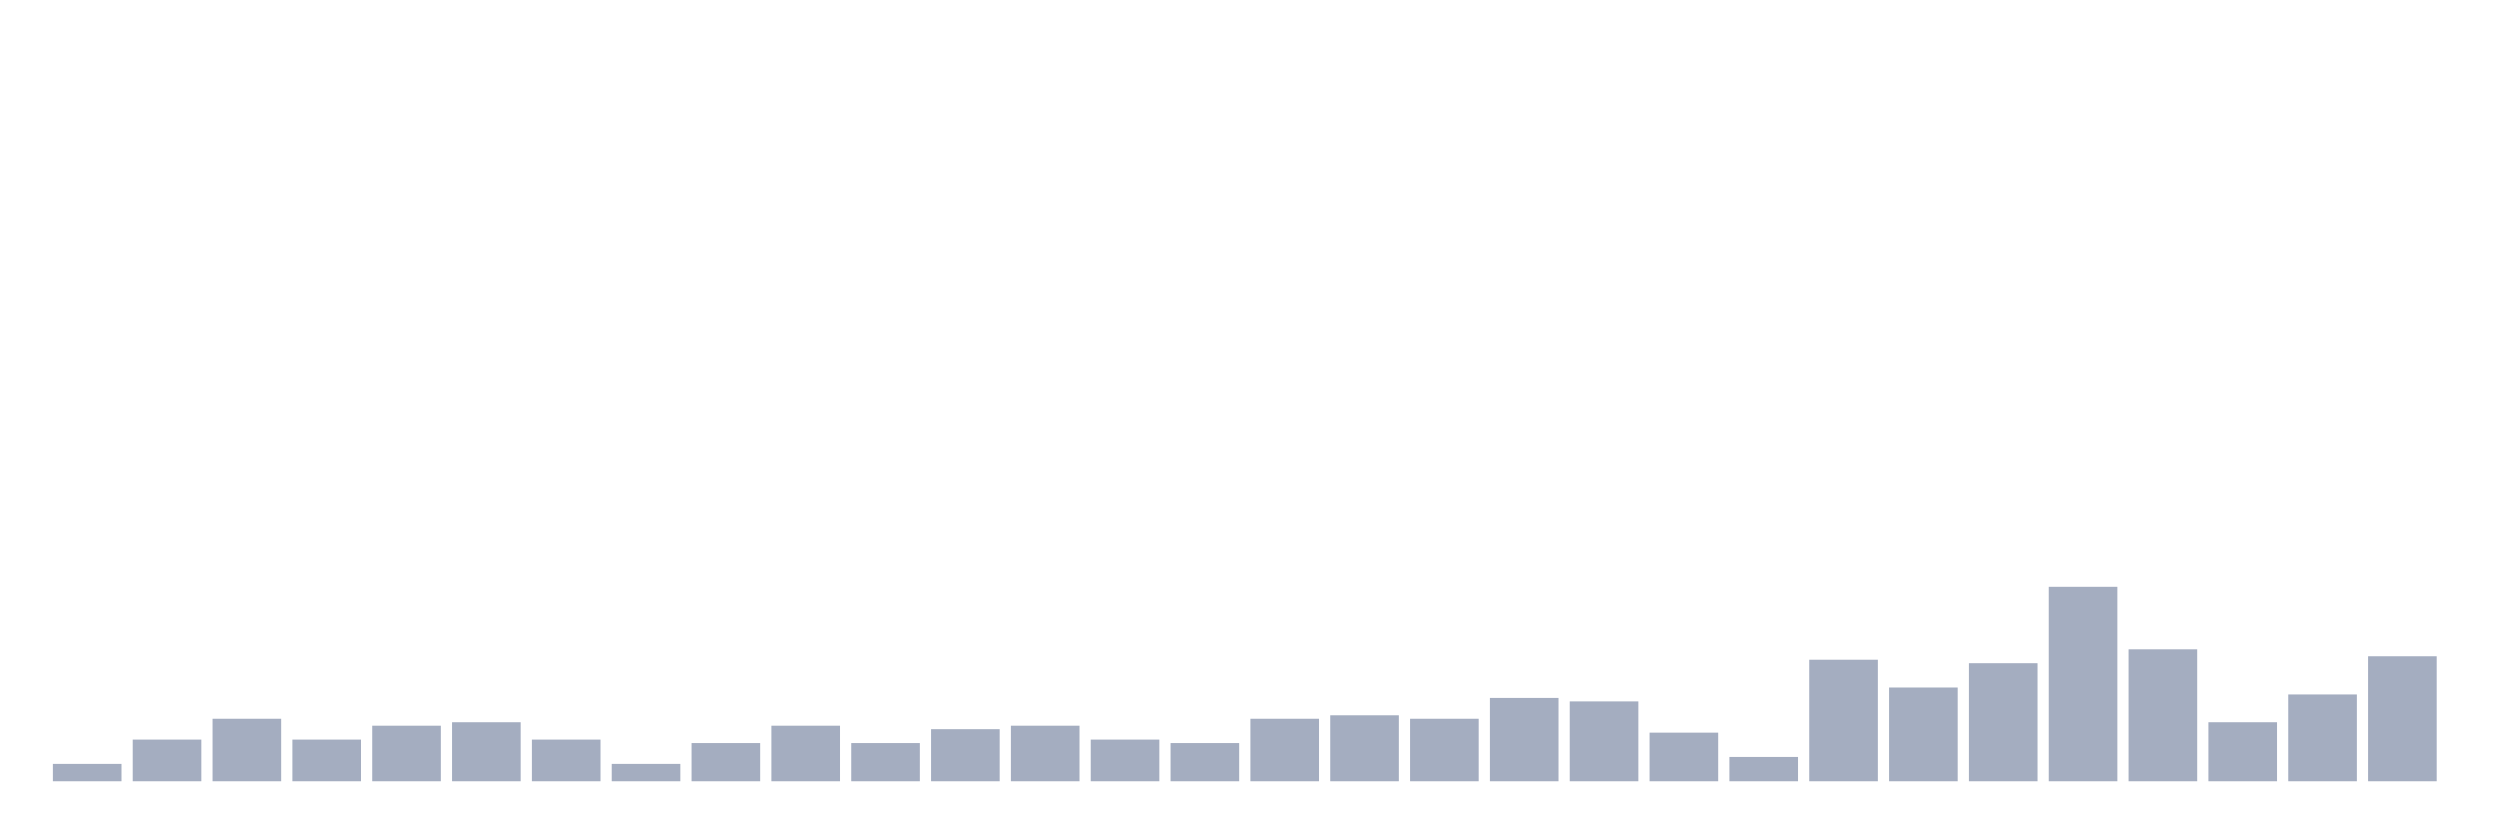
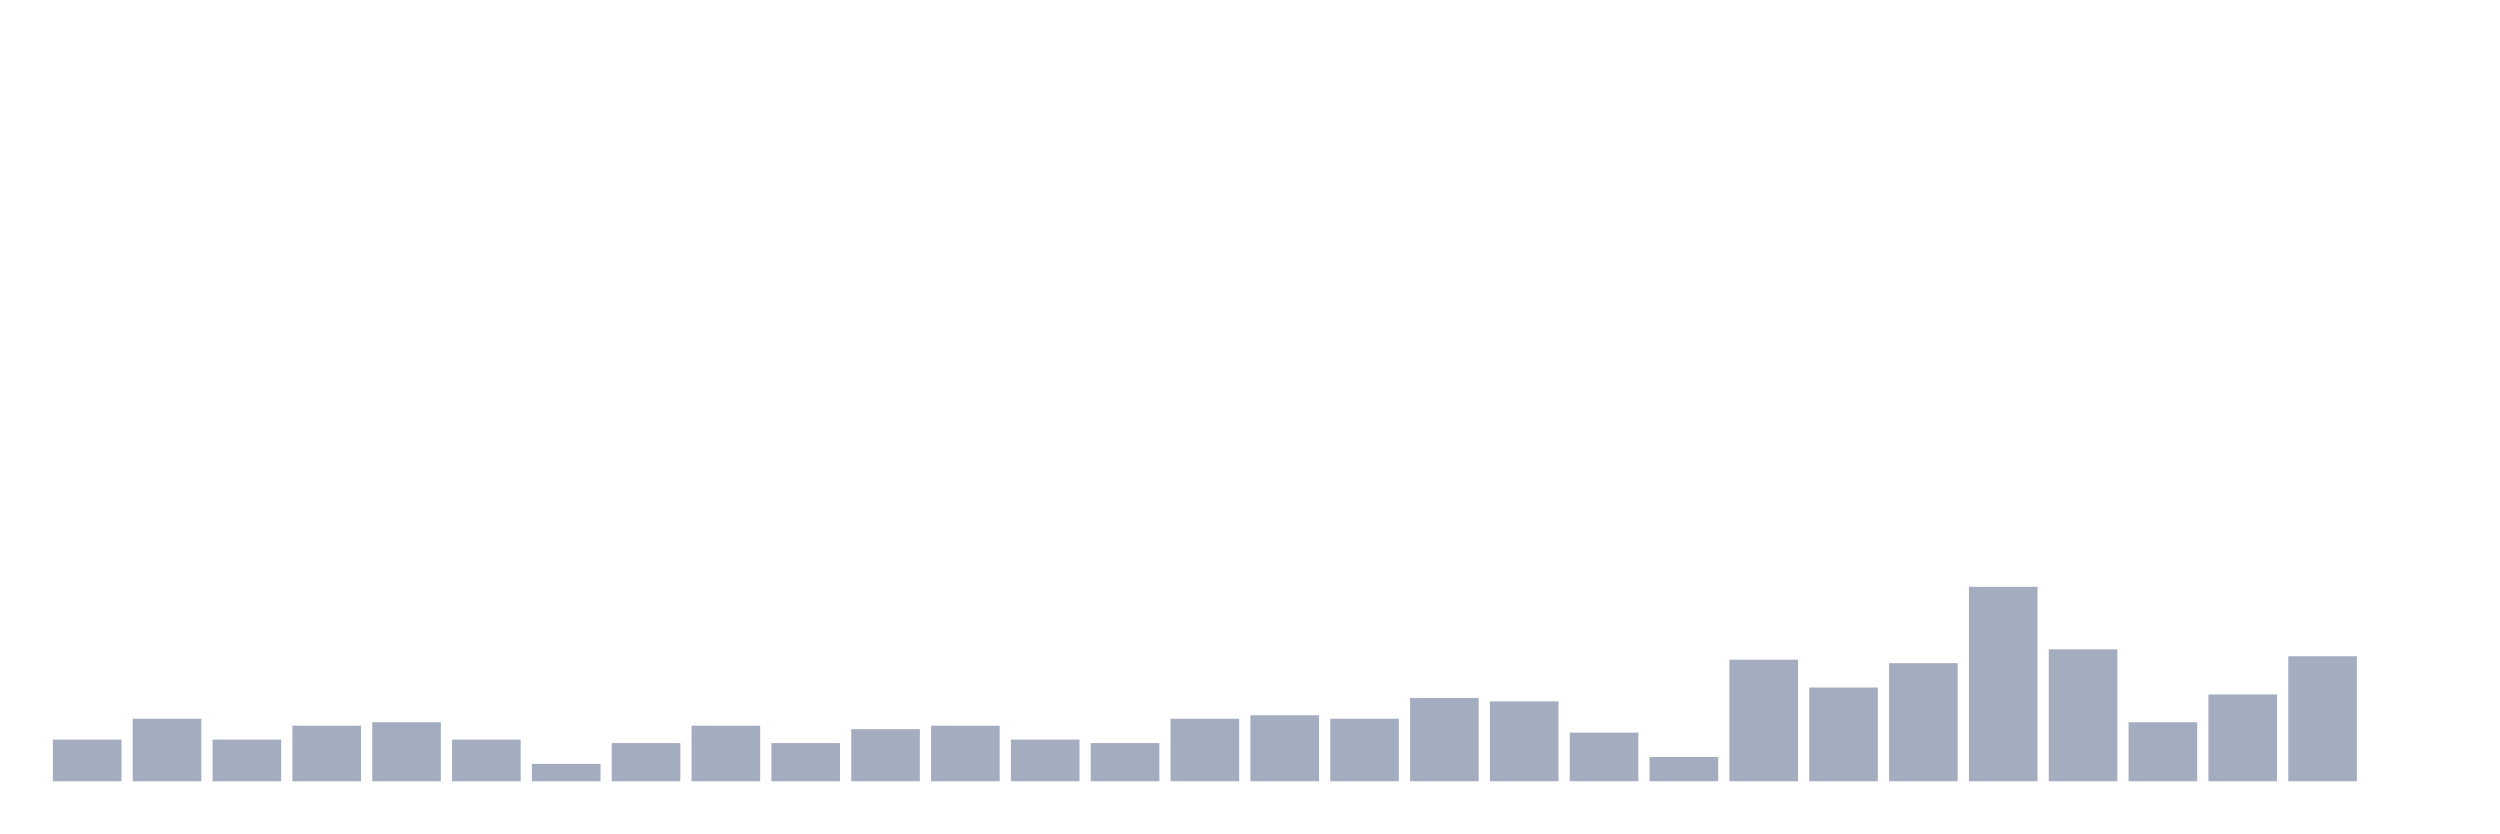
<svg xmlns="http://www.w3.org/2000/svg" viewBox="0 0 480 160">
  <g transform="translate(10,10)">
-     <rect class="bar" x="0.153" width="13.175" y="136.667" height="3.333" fill="rgb(164,173,192)" />
-     <rect class="bar" x="15.482" width="13.175" y="132" height="8" fill="rgb(164,173,192)" />
-     <rect class="bar" x="30.81" width="13.175" y="128" height="12" fill="rgb(164,173,192)" />
-     <rect class="bar" x="46.138" width="13.175" y="132" height="8" fill="rgb(164,173,192)" />
-     <rect class="bar" x="61.466" width="13.175" y="129.333" height="10.667" fill="rgb(164,173,192)" />
-     <rect class="bar" x="76.794" width="13.175" y="128.667" height="11.333" fill="rgb(164,173,192)" />
-     <rect class="bar" x="92.123" width="13.175" y="132" height="8" fill="rgb(164,173,192)" />
-     <rect class="bar" x="107.451" width="13.175" y="136.667" height="3.333" fill="rgb(164,173,192)" />
-     <rect class="bar" x="122.779" width="13.175" y="132.667" height="7.333" fill="rgb(164,173,192)" />
-     <rect class="bar" x="138.107" width="13.175" y="129.333" height="10.667" fill="rgb(164,173,192)" />
-     <rect class="bar" x="153.436" width="13.175" y="132.667" height="7.333" fill="rgb(164,173,192)" />
-     <rect class="bar" x="168.764" width="13.175" y="130" height="10" fill="rgb(164,173,192)" />
-     <rect class="bar" x="184.092" width="13.175" y="129.333" height="10.667" fill="rgb(164,173,192)" />
-     <rect class="bar" x="199.42" width="13.175" y="132" height="8" fill="rgb(164,173,192)" />
-     <rect class="bar" x="214.748" width="13.175" y="132.667" height="7.333" fill="rgb(164,173,192)" />
-     <rect class="bar" x="230.077" width="13.175" y="128" height="12" fill="rgb(164,173,192)" />
-     <rect class="bar" x="245.405" width="13.175" y="127.333" height="12.667" fill="rgb(164,173,192)" />
-     <rect class="bar" x="260.733" width="13.175" y="128" height="12" fill="rgb(164,173,192)" />
-     <rect class="bar" x="276.061" width="13.175" y="124" height="16" fill="rgb(164,173,192)" />
-     <rect class="bar" x="291.39" width="13.175" y="124.667" height="15.333" fill="rgb(164,173,192)" />
-     <rect class="bar" x="306.718" width="13.175" y="130.667" height="9.333" fill="rgb(164,173,192)" />
-     <rect class="bar" x="322.046" width="13.175" y="135.333" height="4.667" fill="rgb(164,173,192)" />
-     <rect class="bar" x="337.374" width="13.175" y="116.667" height="23.333" fill="rgb(164,173,192)" />
-     <rect class="bar" x="352.702" width="13.175" y="122" height="18" fill="rgb(164,173,192)" />
-     <rect class="bar" x="368.031" width="13.175" y="117.333" height="22.667" fill="rgb(164,173,192)" />
-     <rect class="bar" x="383.359" width="13.175" y="102.667" height="37.333" fill="rgb(164,173,192)" />
-     <rect class="bar" x="398.687" width="13.175" y="114.667" height="25.333" fill="rgb(164,173,192)" />
-     <rect class="bar" x="414.015" width="13.175" y="128.667" height="11.333" fill="rgb(164,173,192)" />
-     <rect class="bar" x="429.344" width="13.175" y="123.333" height="16.667" fill="rgb(164,173,192)" />
-     <rect class="bar" x="444.672" width="13.175" y="116" height="24" fill="rgb(164,173,192)" />
+     <rect class="bar" x="0.153" width="13.175" y="132" height="8" fill="rgb(164,173,192)" />
+     <rect class="bar" x="15.482" width="13.175" y="128" height="12" fill="rgb(164,173,192)" />
+     <rect class="bar" x="30.81" width="13.175" y="132" height="8" fill="rgb(164,173,192)" />
+     <rect class="bar" x="46.138" width="13.175" y="129.333" height="10.667" fill="rgb(164,173,192)" />
+     <rect class="bar" x="61.466" width="13.175" y="128.667" height="11.333" fill="rgb(164,173,192)" />
+     <rect class="bar" x="76.794" width="13.175" y="132" height="8" fill="rgb(164,173,192)" />
+     <rect class="bar" x="92.123" width="13.175" y="136.667" height="3.333" fill="rgb(164,173,192)" />
+     <rect class="bar" x="107.451" width="13.175" y="132.667" height="7.333" fill="rgb(164,173,192)" />
+     <rect class="bar" x="122.779" width="13.175" y="129.333" height="10.667" fill="rgb(164,173,192)" />
+     <rect class="bar" x="138.107" width="13.175" y="132.667" height="7.333" fill="rgb(164,173,192)" />
+     <rect class="bar" x="153.436" width="13.175" y="130" height="10" fill="rgb(164,173,192)" />
+     <rect class="bar" x="168.764" width="13.175" y="129.333" height="10.667" fill="rgb(164,173,192)" />
+     <rect class="bar" x="184.092" width="13.175" y="132" height="8" fill="rgb(164,173,192)" />
+     <rect class="bar" x="199.42" width="13.175" y="132.667" height="7.333" fill="rgb(164,173,192)" />
+     <rect class="bar" x="214.748" width="13.175" y="128" height="12" fill="rgb(164,173,192)" />
+     <rect class="bar" x="230.077" width="13.175" y="127.333" height="12.667" fill="rgb(164,173,192)" />
+     <rect class="bar" x="245.405" width="13.175" y="128" height="12" fill="rgb(164,173,192)" />
+     <rect class="bar" x="260.733" width="13.175" y="124" height="16" fill="rgb(164,173,192)" />
+     <rect class="bar" x="276.061" width="13.175" y="124.667" height="15.333" fill="rgb(164,173,192)" />
+     <rect class="bar" x="291.39" width="13.175" y="130.667" height="9.333" fill="rgb(164,173,192)" />
+     <rect class="bar" x="306.718" width="13.175" y="135.333" height="4.667" fill="rgb(164,173,192)" />
+     <rect class="bar" x="322.046" width="13.175" y="116.667" height="23.333" fill="rgb(164,173,192)" />
+     <rect class="bar" x="337.374" width="13.175" y="122" height="18" fill="rgb(164,173,192)" />
+     <rect class="bar" x="352.702" width="13.175" y="117.333" height="22.667" fill="rgb(164,173,192)" />
+     <rect class="bar" x="368.031" width="13.175" y="102.667" height="37.333" fill="rgb(164,173,192)" />
+     <rect class="bar" x="383.359" width="13.175" y="114.667" height="25.333" fill="rgb(164,173,192)" />
+     <rect class="bar" x="398.687" width="13.175" y="128.667" height="11.333" fill="rgb(164,173,192)" />
+     <rect class="bar" x="414.015" width="13.175" y="123.333" height="16.667" fill="rgb(164,173,192)" />
+     <rect class="bar" x="429.344" width="13.175" y="116" height="24" fill="rgb(164,173,192)" />
+     <rect class="bar" x="444.672" width="13.175" y="140" height="0" fill="rgb(164,173,192)" />
  </g>
</svg>
